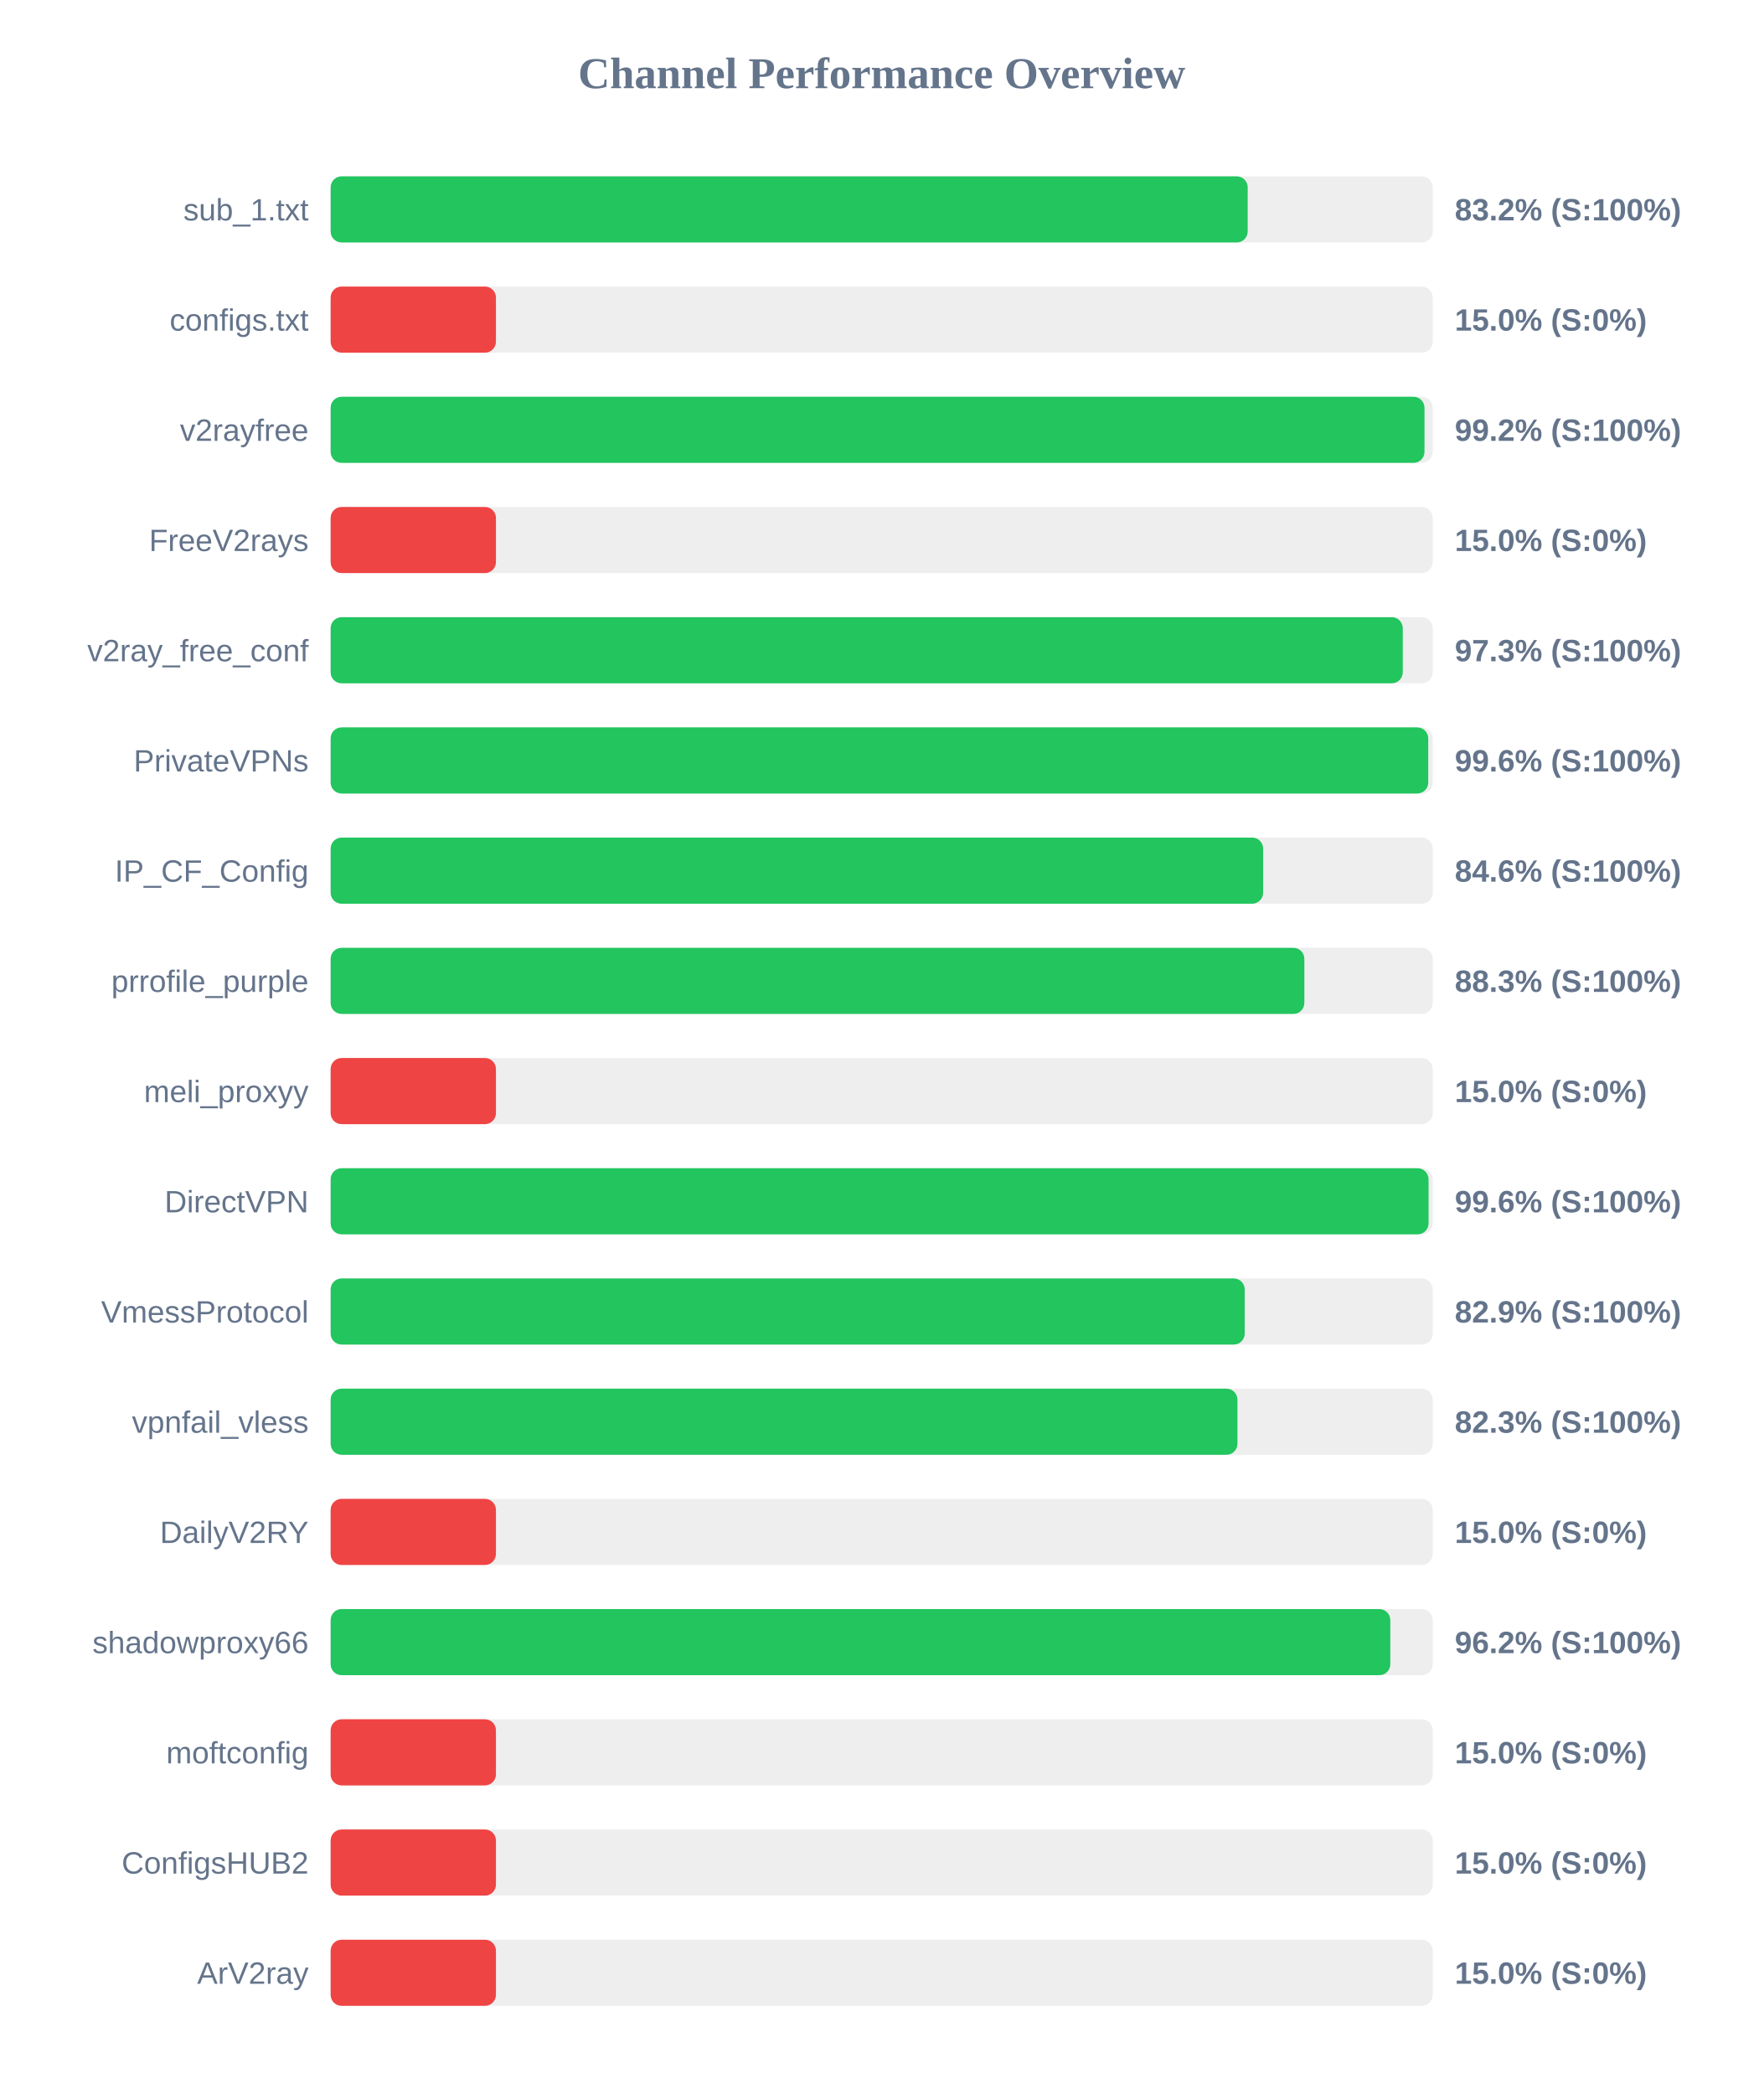
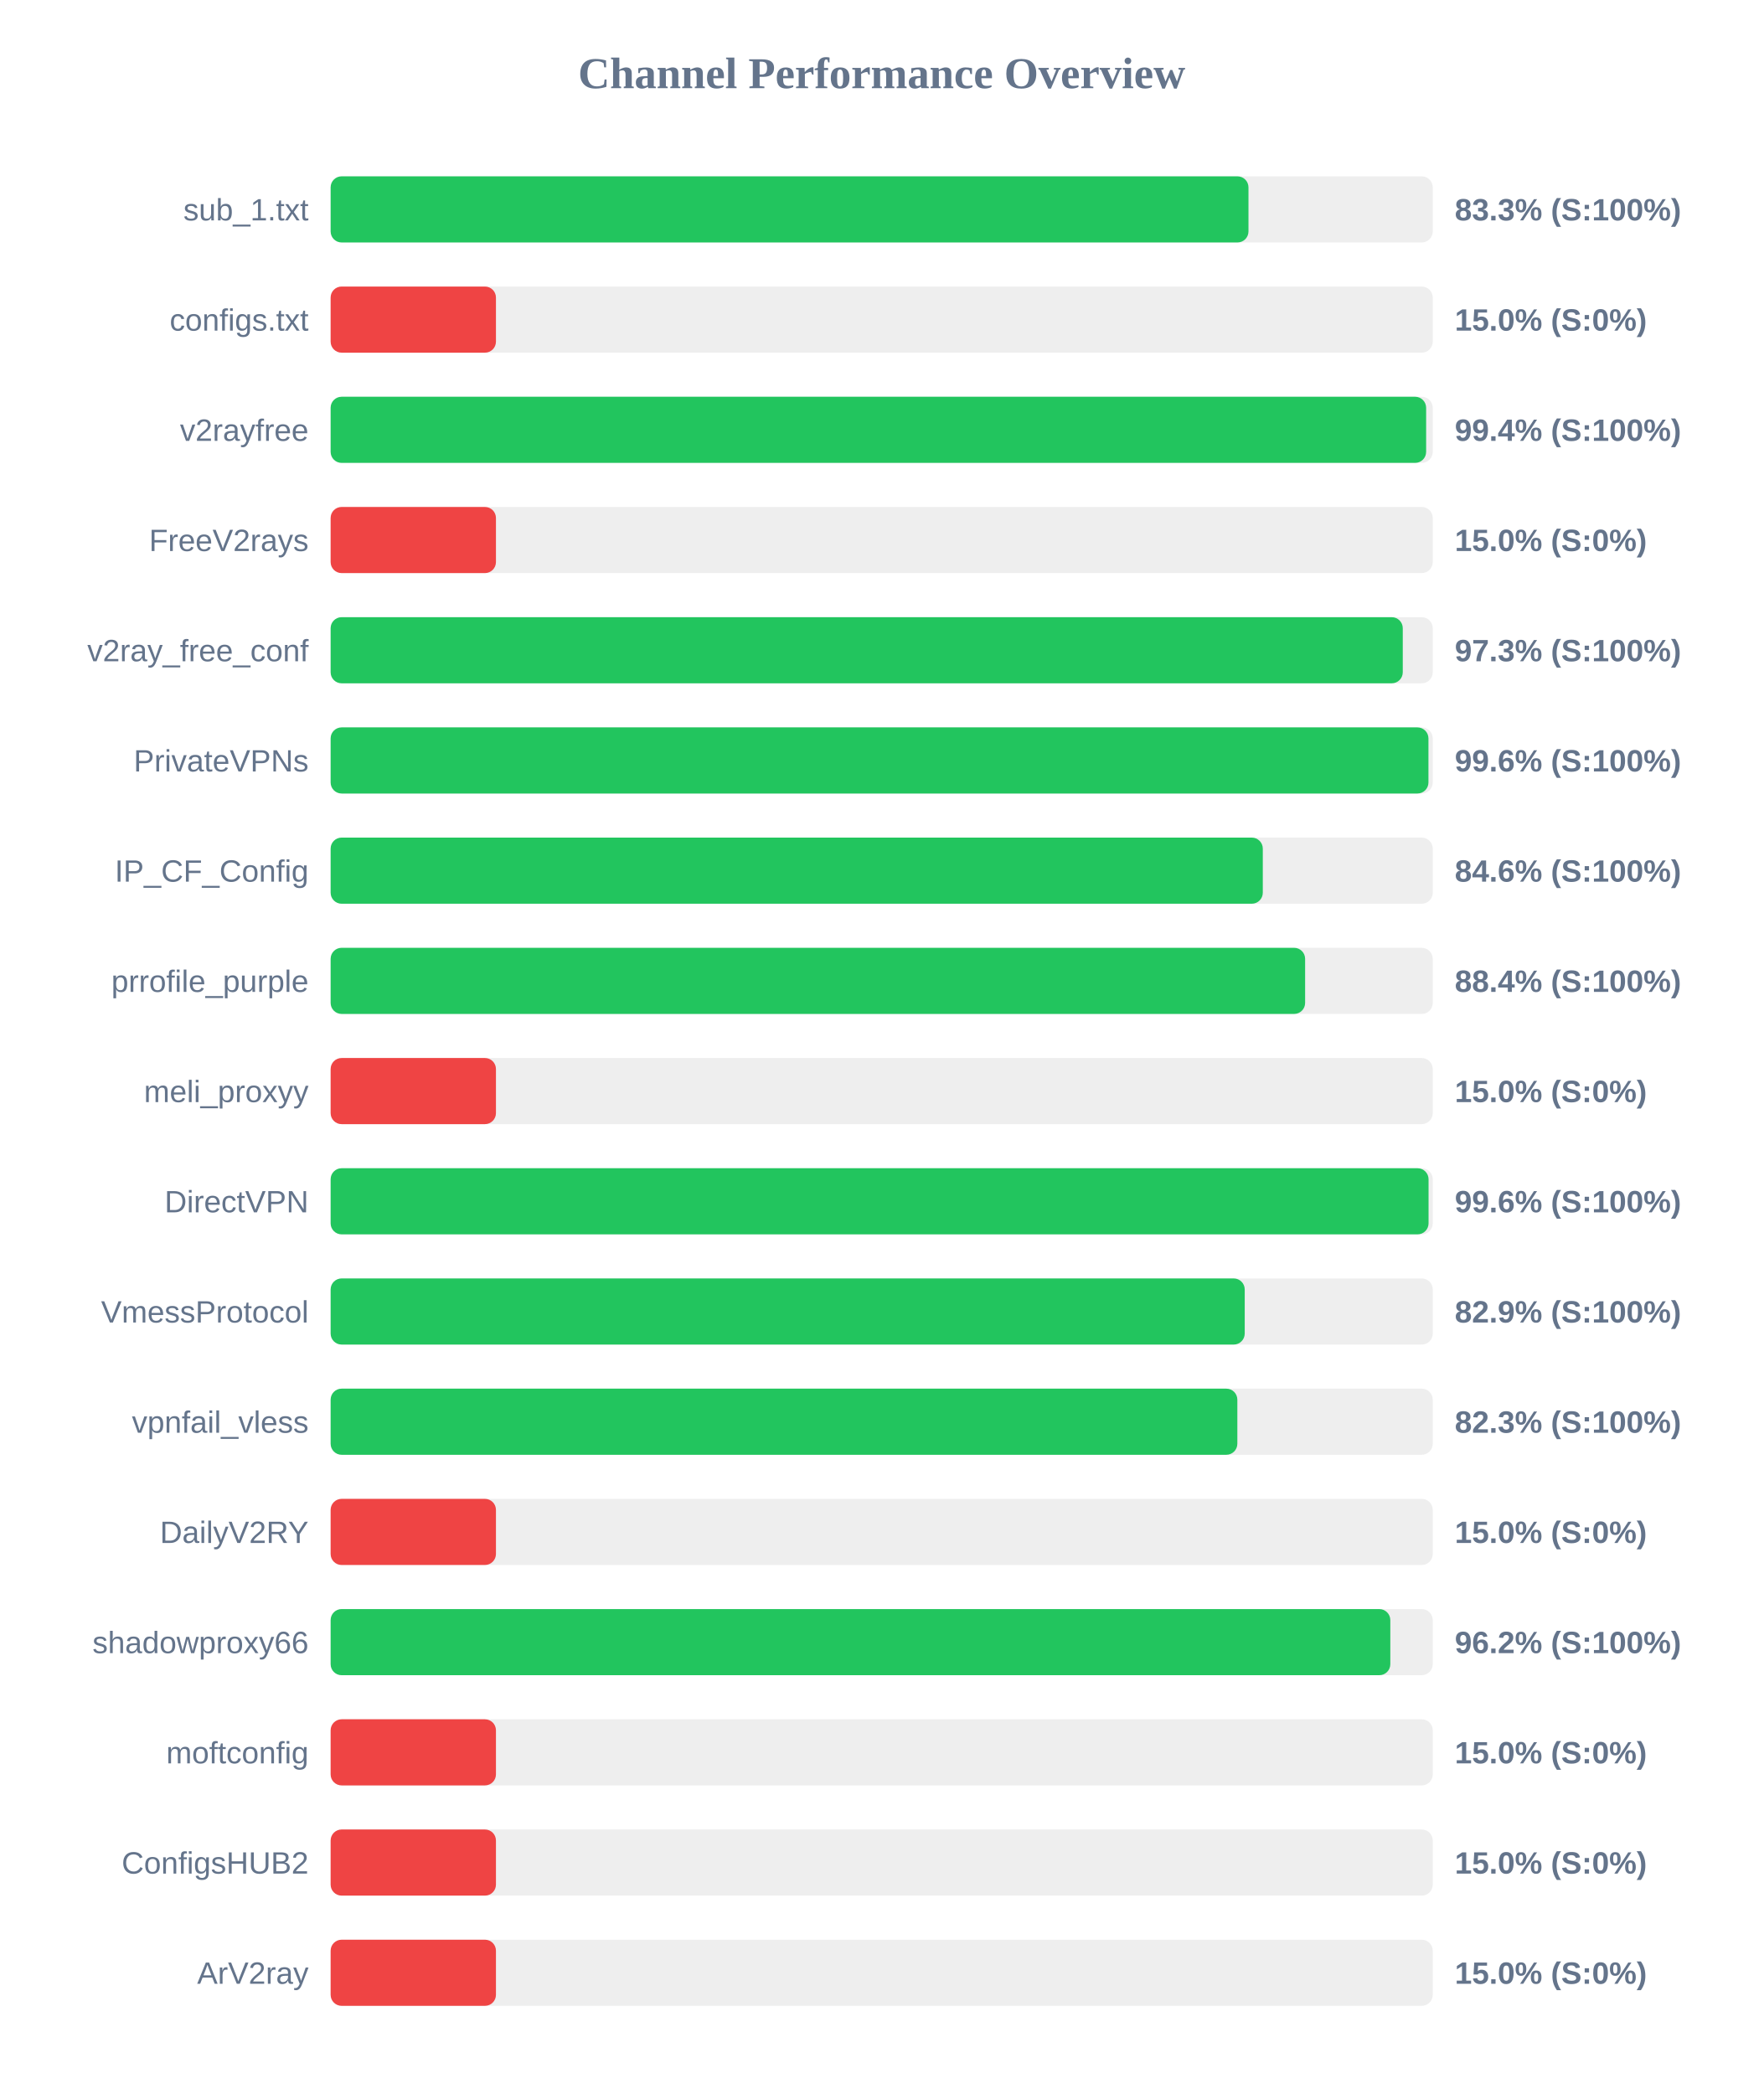
<svg xmlns="http://www.w3.org/2000/svg" width="800" height="950" version="1.1">
  <style>
        .row { font: 14px Arial; fill: #64748b; }
        .score { font: bold 14px Arial; fill: #64748b; }
    </style>
  <text x="400" y="40" text-anchor="middle" font-size="20px" font-weight="bold" fill="#64748b">Channel Performance Overview</text>
  <rect x="150" y="80" width="500" height="30" fill="#eee" rx="5" />
-   <rect x="150" y="80" width="416.05" height="30" fill="#22c55e" rx="5" />
+   <rect x="150" y="80" width="416.4" height="30" fill="#22c55e" rx="5" />
  <text x="140" y="100" text-anchor="end" class="row">sub_1.txt</text>
-   <text x="660" y="100" text-anchor="start" class="score">83.2% (S:100%)</text>
+   <text x="660" y="100" text-anchor="start" class="score">83.3% (S:100%)</text>
  <rect x="150" y="130" width="500" height="30" fill="#eee" rx="5" />
  <rect x="150" y="130" width="75.0" height="30" fill="#ef4444" rx="5" />
  <text x="140" y="150" text-anchor="end" class="row">configs.txt</text>
  <text x="660" y="150" text-anchor="start" class="score">15.0% (S:0%)</text>
  <rect x="150" y="180" width="500" height="30" fill="#eee" rx="5" />
-   <rect x="150" y="180" width="496.25" height="30" fill="#22c55e" rx="5" />
+   <rect x="150" y="180" width="497.0" height="30" fill="#22c55e" rx="5" />
  <text x="140" y="200" text-anchor="end" class="row">v2rayfree</text>
-   <text x="660" y="200" text-anchor="start" class="score">99.2% (S:100%)</text>
+   <text x="660" y="200" text-anchor="start" class="score">99.4% (S:100%)</text>
  <rect x="150" y="230" width="500" height="30" fill="#eee" rx="5" />
  <rect x="150" y="230" width="75.0" height="30" fill="#ef4444" rx="5" />
  <text x="140" y="250" text-anchor="end" class="row">FreeV2rays</text>
  <text x="660" y="250" text-anchor="start" class="score">15.0% (S:0%)</text>
  <rect x="150" y="280" width="500" height="30" fill="#eee" rx="5" />
  <rect x="150" y="280" width="486.4" height="30" fill="#22c55e" rx="5" />
  <text x="140" y="300" text-anchor="end" class="row">v2ray_free_conf</text>
  <text x="660" y="300" text-anchor="start" class="score">97.3% (S:100%)</text>
  <rect x="150" y="330" width="500" height="30" fill="#eee" rx="5" />
-   <rect x="150" y="330" width="497.95" height="30" fill="#22c55e" rx="5" />
+   <rect x="150" y="330" width="498.05" height="30" fill="#22c55e" rx="5" />
  <text x="140" y="350" text-anchor="end" class="row">PrivateVPNs</text>
  <text x="660" y="350" text-anchor="start" class="score">99.6% (S:100%)</text>
  <rect x="150" y="380" width="500" height="30" fill="#eee" rx="5" />
-   <rect x="150" y="380" width="423.05" height="30" fill="#22c55e" rx="5" />
+   <rect x="150" y="380" width="422.9" height="30" fill="#22c55e" rx="5" />
  <text x="140" y="400" text-anchor="end" class="row">IP_CF_Config</text>
  <text x="660" y="400" text-anchor="start" class="score">84.6% (S:100%)</text>
  <rect x="150" y="430" width="500" height="30" fill="#eee" rx="5" />
-   <rect x="150" y="430" width="441.75" height="30" fill="#22c55e" rx="5" />
+   <rect x="150" y="430" width="442.1" height="30" fill="#22c55e" rx="5" />
  <text x="140" y="450" text-anchor="end" class="row">prrofile_purple</text>
-   <text x="660" y="450" text-anchor="start" class="score">88.3% (S:100%)</text>
+   <text x="660" y="450" text-anchor="start" class="score">88.4% (S:100%)</text>
  <rect x="150" y="480" width="500" height="30" fill="#eee" rx="5" />
  <rect x="150" y="480" width="75.0" height="30" fill="#ef4444" rx="5" />
  <text x="140" y="500" text-anchor="end" class="row">meli_proxyy</text>
  <text x="660" y="500" text-anchor="start" class="score">15.0% (S:0%)</text>
  <rect x="150" y="530" width="500" height="30" fill="#eee" rx="5" />
  <rect x="150" y="530" width="498.1" height="30" fill="#22c55e" rx="5" />
  <text x="140" y="550" text-anchor="end" class="row">DirectVPN</text>
  <text x="660" y="550" text-anchor="start" class="score">99.6% (S:100%)</text>
  <rect x="150" y="580" width="500" height="30" fill="#eee" rx="5" />
  <rect x="150" y="580" width="414.7" height="30" fill="#22c55e" rx="5" />
  <text x="140" y="600" text-anchor="end" class="row">VmessProtocol</text>
  <text x="660" y="600" text-anchor="start" class="score">82.9% (S:100%)</text>
  <rect x="150" y="630" width="500" height="30" fill="#eee" rx="5" />
-   <rect x="150" y="630" width="411.4" height="30" fill="#22c55e" rx="5" />
+   <rect x="150" y="630" width="411.35" height="30" fill="#22c55e" rx="5" />
  <text x="140" y="650" text-anchor="end" class="row">vpnfail_vless</text>
  <text x="660" y="650" text-anchor="start" class="score">82.3% (S:100%)</text>
  <rect x="150" y="680" width="500" height="30" fill="#eee" rx="5" />
  <rect x="150" y="680" width="75.0" height="30" fill="#ef4444" rx="5" />
  <text x="140" y="700" text-anchor="end" class="row">DailyV2RY</text>
  <text x="660" y="700" text-anchor="start" class="score">15.0% (S:0%)</text>
  <rect x="150" y="730" width="500" height="30" fill="#eee" rx="5" />
  <rect x="150" y="730" width="480.75" height="30" fill="#22c55e" rx="5" />
  <text x="140" y="750" text-anchor="end" class="row">shadowproxy66</text>
  <text x="660" y="750" text-anchor="start" class="score">96.2% (S:100%)</text>
  <rect x="150" y="780" width="500" height="30" fill="#eee" rx="5" />
  <rect x="150" y="780" width="75.0" height="30" fill="#ef4444" rx="5" />
  <text x="140" y="800" text-anchor="end" class="row">moftconfig</text>
  <text x="660" y="800" text-anchor="start" class="score">15.0% (S:0%)</text>
  <rect x="150" y="830" width="500" height="30" fill="#eee" rx="5" />
  <rect x="150" y="830" width="75.0" height="30" fill="#ef4444" rx="5" />
  <text x="140" y="850" text-anchor="end" class="row">ConfigsHUB2</text>
  <text x="660" y="850" text-anchor="start" class="score">15.0% (S:0%)</text>
  <rect x="150" y="880" width="500" height="30" fill="#eee" rx="5" />
  <rect x="150" y="880" width="75.0" height="30" fill="#ef4444" rx="5" />
  <text x="140" y="900" text-anchor="end" class="row">ArV2ray</text>
  <text x="660" y="900" text-anchor="start" class="score">15.0% (S:0%)</text>
</svg>
